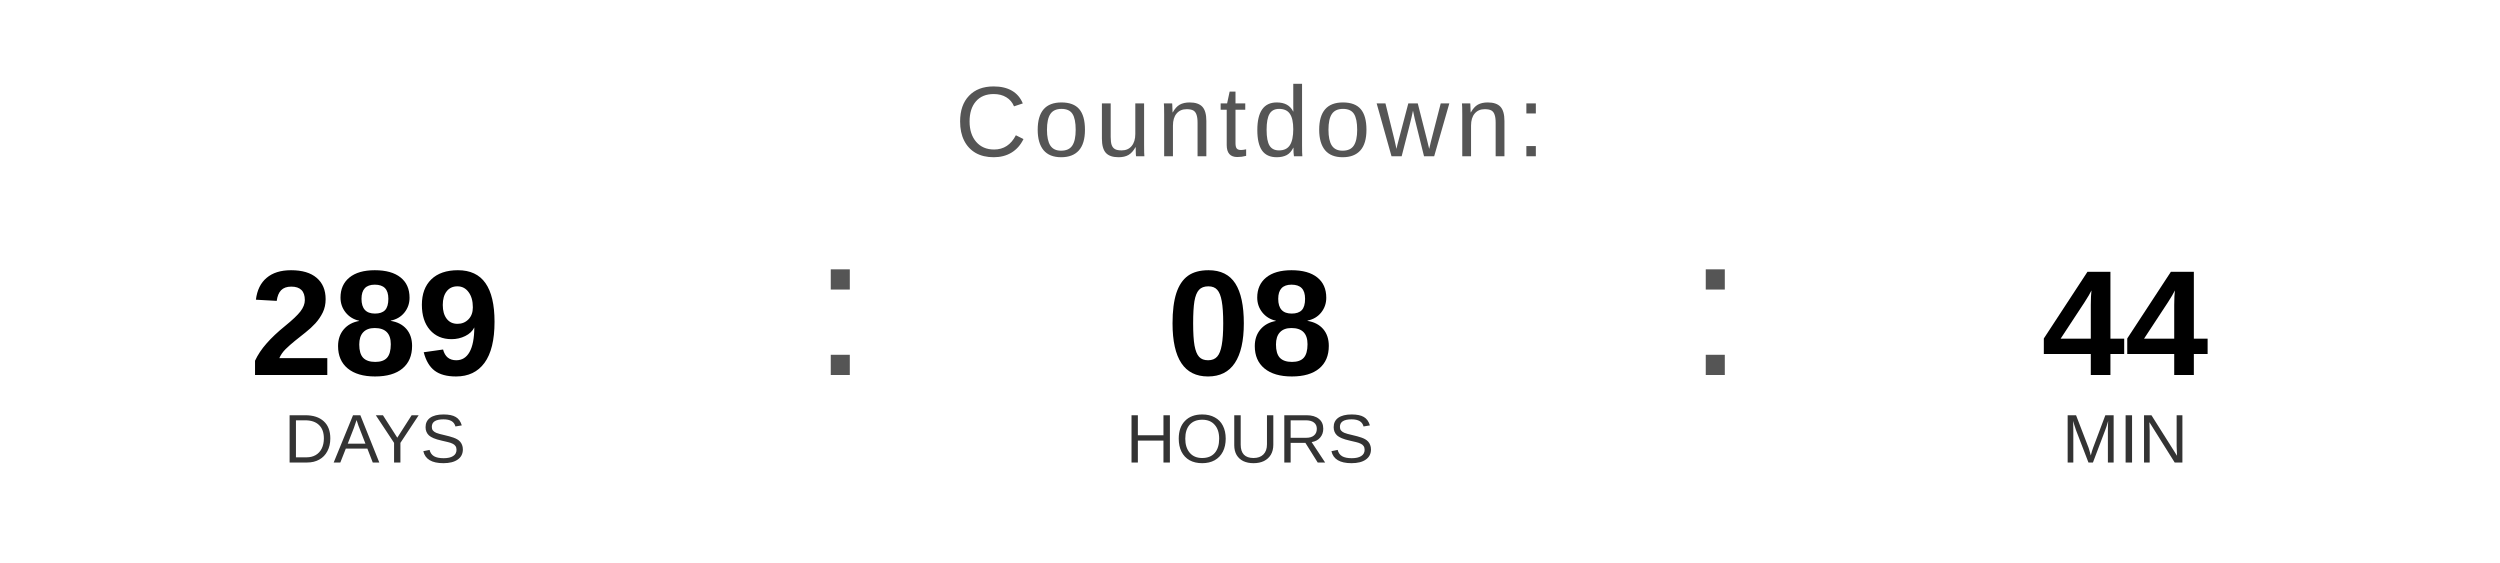
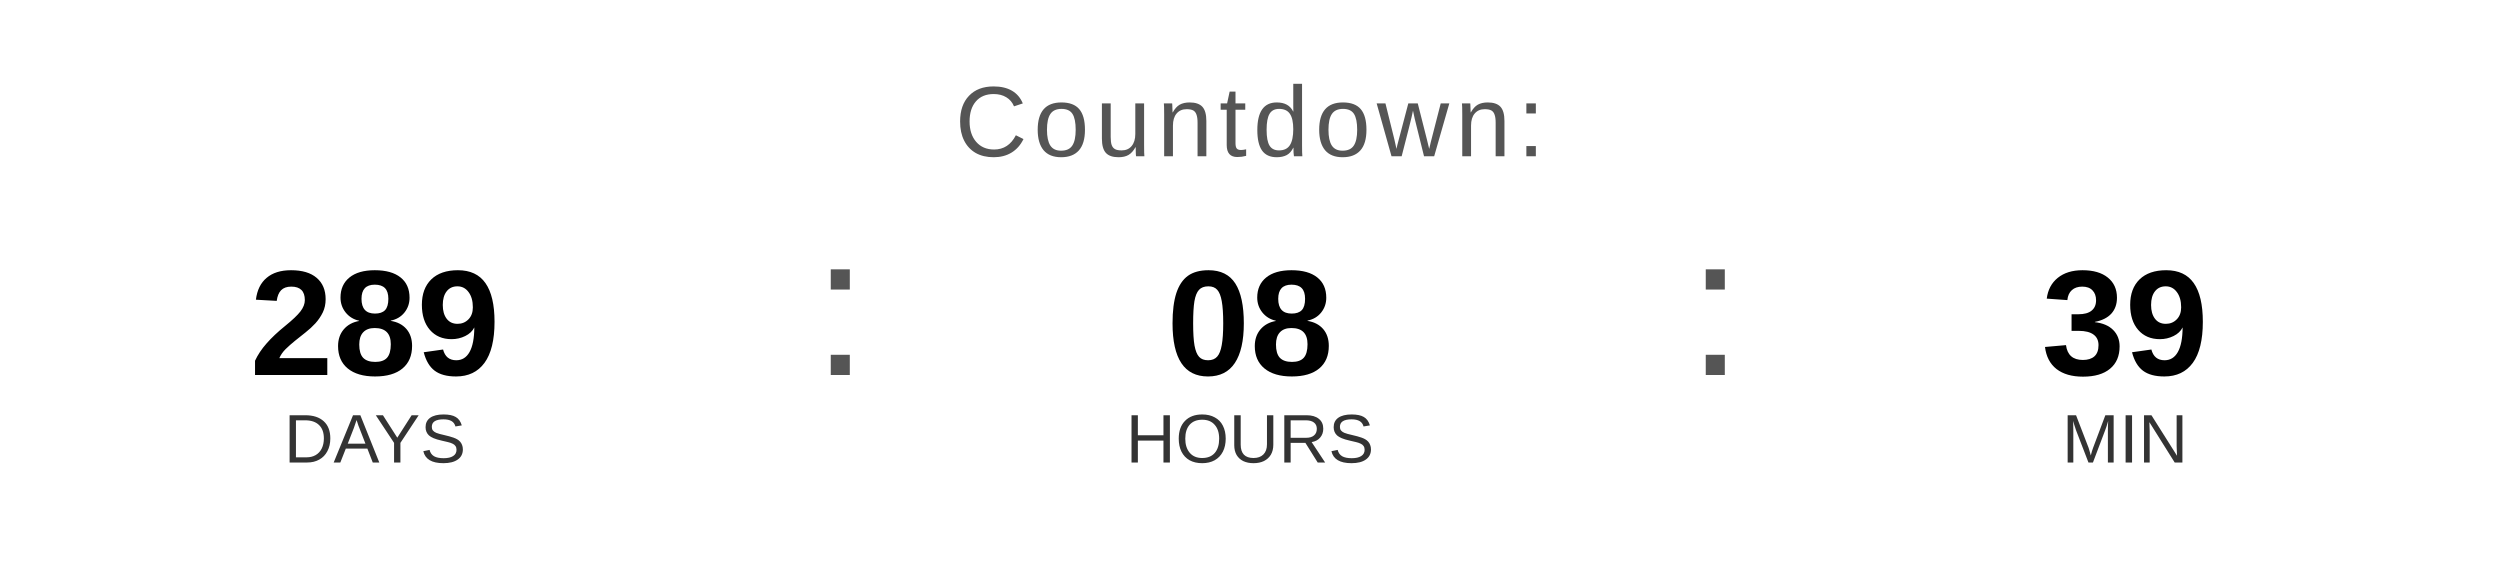
<svg xmlns="http://www.w3.org/2000/svg" width="400" height="90" viewBox="0 0 400 90">
  <text x="200" y="25" font-family="Arial, Helvetica, sans-serif" font-size="16" fill="#555555" text-anchor="middle" letter-spacing="1">
    Countdown:
  </text>
  <text x="60" y="60" font-family="Arial, Helvetica, sans-serif" font-size="24" font-weight="bold" fill="#000000" text-anchor="middle">289</text>
  <text x="60" y="74" font-family="Arial, Helvetica, sans-serif" font-size="11" fill="#333333" text-anchor="middle">DAYS</text>
  <text x="130" y="60" font-family="Arial, sans-serif" font-size="32" fill="#555555">:</text>
  <text x="200" y="60" font-family="Arial, Helvetica, sans-serif" font-size="24" font-weight="bold" fill="#000000" text-anchor="middle">08</text>
  <text x="200" y="74" font-family="Arial, Helvetica, sans-serif" font-size="11" fill="#333333" text-anchor="middle">HOURS</text>
  <text x="270" y="60" font-family="Arial, sans-serif" font-size="32" fill="#555555">:</text>
-   <text x="340" y="60" font-family="Arial, Helvetica, sans-serif" font-size="24" font-weight="bold" fill="#000000" text-anchor="middle">44</text>
+   <text x="340" y="60" font-family="Arial, Helvetica, sans-serif" font-size="24" font-weight="bold" fill="#000000" text-anchor="middle">39</text>
  <text x="340" y="74" font-family="Arial, Helvetica, sans-serif" font-size="11" fill="#333333" text-anchor="middle">MIN</text>
</svg>
